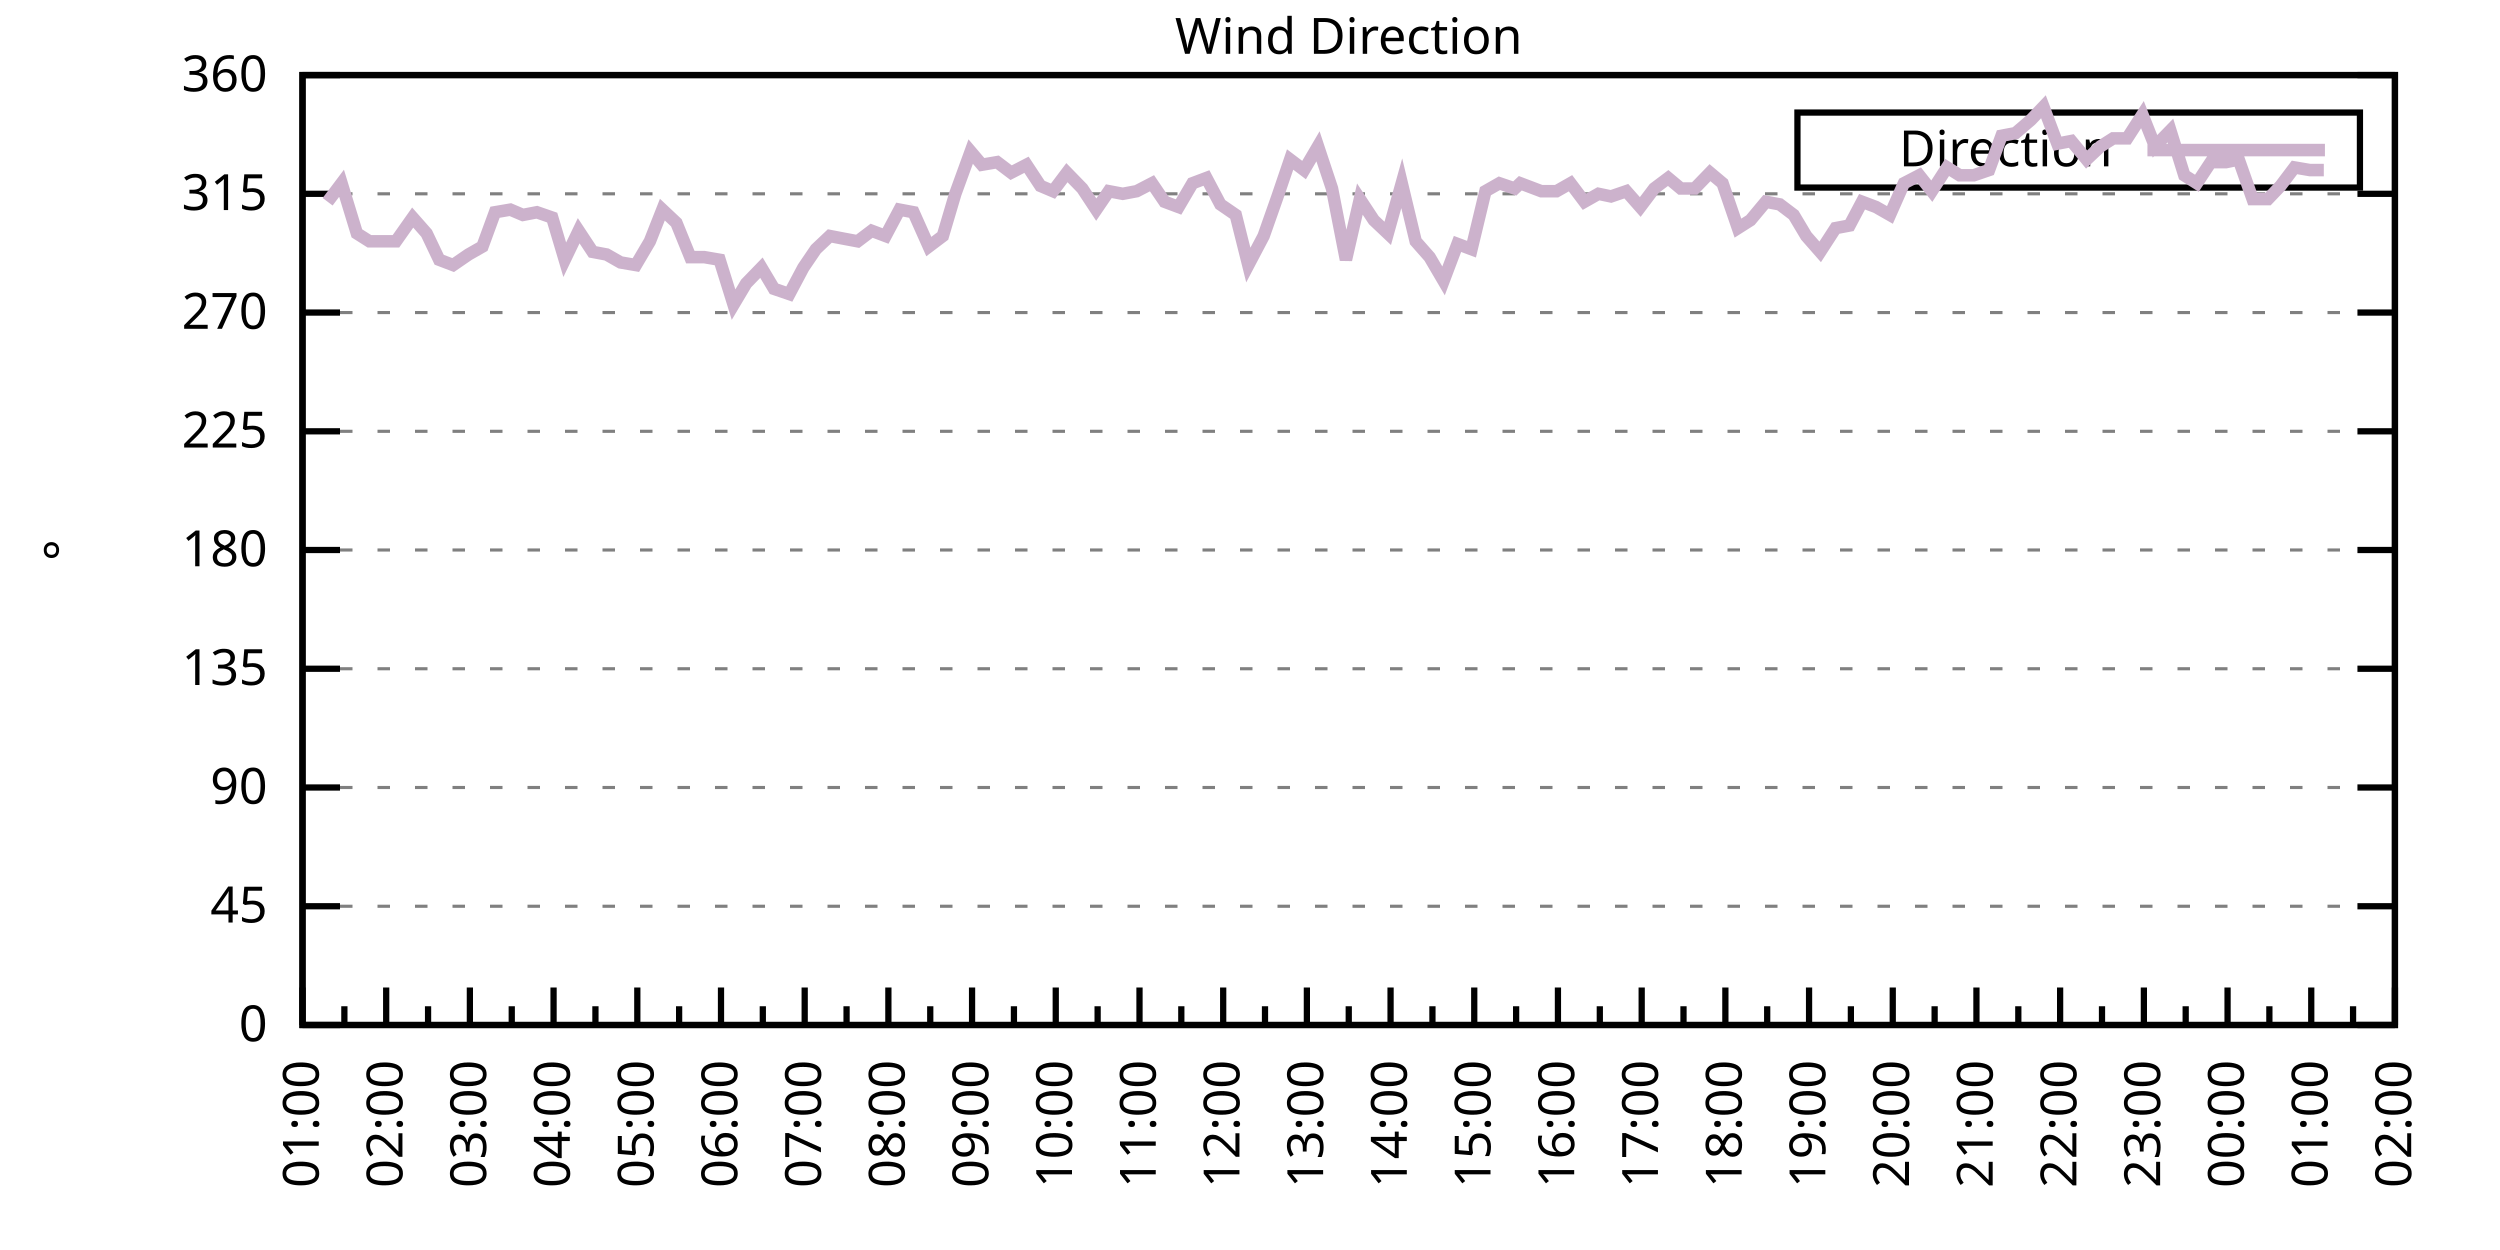
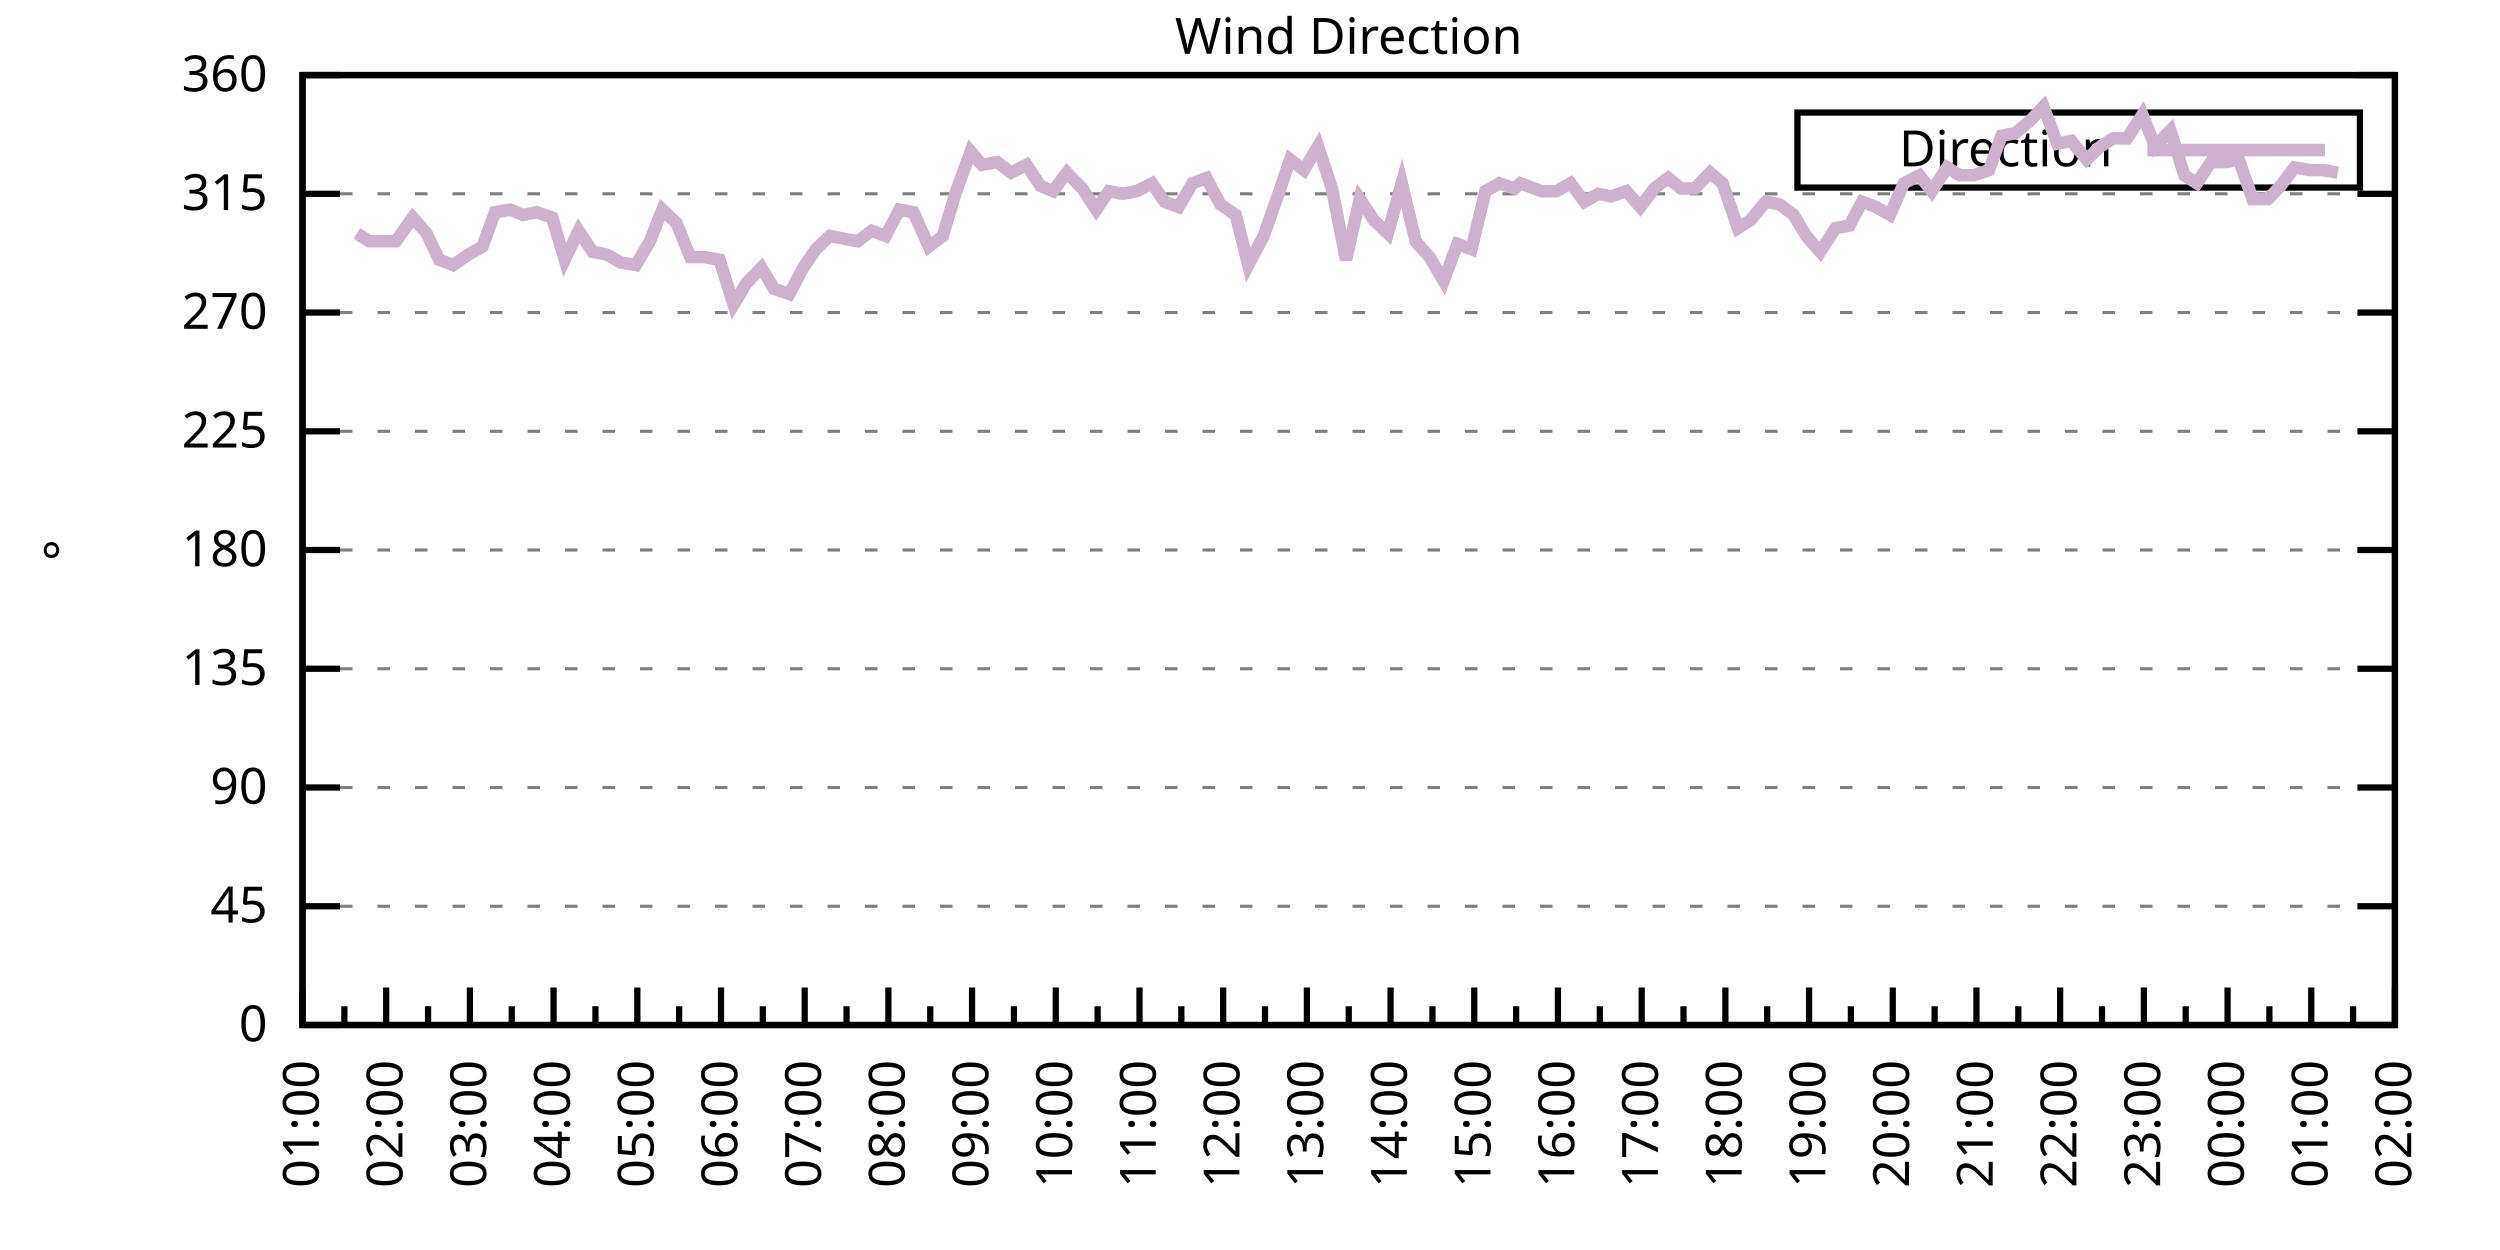
<svg xmlns="http://www.w3.org/2000/svg" xmlns:xlink="http://www.w3.org/1999/xlink" width="400" height="200" viewBox="0 0 400 200">
  <g id="gnuplot_canvas">
    <rect x="0" y="0" width="400" height="200" fill="none" />
    <defs>
      <circle id="gpDot" r="0.5" stroke-width="0.5" stroke="currentColor" />
      <path id="gpPt0" stroke-width="0.333" stroke="currentColor" d="M-1,0 h2 M0,-1 v2" />
      <path id="gpPt1" stroke-width="0.333" stroke="currentColor" d="M-1,-1 L1,1 M1,-1 L-1,1" />
      <path id="gpPt2" stroke-width="0.333" stroke="currentColor" d="M-1,0 L1,0 M0,-1 L0,1 M-1,-1 L1,1 M-1,1 L1,-1" />
      <rect id="gpPt3" stroke-width="0.333" stroke="currentColor" x="-1" y="-1" width="2" height="2" />
      <rect id="gpPt4" stroke-width="0.333" stroke="currentColor" fill="currentColor" x="-1" y="-1" width="2" height="2" />
      <circle id="gpPt5" stroke-width="0.333" stroke="currentColor" cx="0" cy="0" r="1" />
      <use xlink:href="#gpPt5" id="gpPt6" fill="currentColor" stroke="none" />
      <path id="gpPt7" stroke-width="0.333" stroke="currentColor" d="M0,-1.33 L-1.33,0.67 L1.33,0.67 z" />
      <use xlink:href="#gpPt7" id="gpPt8" fill="currentColor" stroke="none" />
      <use xlink:href="#gpPt7" id="gpPt9" stroke="currentColor" transform="rotate(180)" />
      <use xlink:href="#gpPt9" id="gpPt10" fill="currentColor" stroke="none" />
      <use xlink:href="#gpPt3" id="gpPt11" stroke="currentColor" transform="rotate(45)" />
      <use xlink:href="#gpPt11" id="gpPt12" fill="currentColor" stroke="none" />
      <path id="gpPt13" stroke-width="0.333" stroke="currentColor" d="M0,1.330 L1.265,0.411 L0.782,-1.067 L-0.782,-1.076 L-1.265,0.411 z" />
      <use xlink:href="#gpPt13" id="gpPt14" fill="currentColor" stroke="none" />
      <filter id="textbox" filterUnits="objectBoundingBox" x="0" y="0" height="1" width="1">
        <feFlood flood-color="white" flood-opacity="1" result="bgnd" />
        <feComposite in="SourceGraphic" in2="bgnd" operator="atop" />
      </filter>
      <filter id="greybox" filterUnits="objectBoundingBox" x="0" y="0" height="1" width="1">
        <feFlood flood-color="lightgrey" flood-opacity="1" result="grey" />
        <feComposite in="SourceGraphic" in2="grey" operator="atop" />
      </filter>
    </defs>
    <g fill="none" color="white" stroke="currentColor" stroke-width="1.00" stroke-linecap="butt" stroke-linejoin="miter">
</g>
    <g fill="none" color="black" stroke="currentColor" stroke-width="1.00" stroke-linecap="butt" stroke-linejoin="miter">
      <g stroke="none" shape-rendering="crispEdges">
        <polygon fill="rgb(255, 255, 255)" points="48.40,164.00 383.18,164.00 383.18,12.02 48.40,12.02 " />
      </g>
    </g>
    <g fill="none" color="black" stroke="currentColor" stroke-width="1.00" stroke-linecap="butt" stroke-linejoin="miter">
</g>
    <g fill="none" color="black" stroke="black" stroke-width="0.50" stroke-linecap="butt" stroke-linejoin="miter">
</g>
    <g fill="none" color="gray" stroke="currentColor" stroke-width="0.50" stroke-linecap="butt" stroke-linejoin="miter">
      <path stroke="gray" stroke-dasharray="2,4" class="gridline" d="M48.40,164.00 L383.19,164.00  " />
    </g>
    <g fill="none" color="gray" stroke="gray" stroke-width="1.00" stroke-linecap="butt" stroke-linejoin="miter">
</g>
    <g fill="none" color="black" stroke="currentColor" stroke-width="1.00" stroke-linecap="butt" stroke-linejoin="miter">
      <path stroke="black" d="M48.40,164.00 L54.40,164.00 M383.19,164.00 L377.19,164.00  " />
      <g transform="translate(42.80,166.60)" stroke="none" fill="black" font-family="Sans" font-size="8.00" text-anchor="end">
        <text>
          <tspan font-family="Sans"> 0</tspan>
        </text>
      </g>
    </g>
    <g fill="none" color="black" stroke="currentColor" stroke-width="1.00" stroke-linecap="butt" stroke-linejoin="miter">
</g>
    <g fill="none" color="black" stroke="black" stroke-width="0.50" stroke-linecap="butt" stroke-linejoin="miter">
</g>
    <g fill="none" color="gray" stroke="currentColor" stroke-width="0.50" stroke-linecap="butt" stroke-linejoin="miter">
      <path stroke="gray" stroke-dasharray="2,4" class="gridline" d="M48.40,145.00 L383.19,145.00  " />
    </g>
    <g fill="none" color="gray" stroke="gray" stroke-width="1.00" stroke-linecap="butt" stroke-linejoin="miter">
</g>
    <g fill="none" color="black" stroke="currentColor" stroke-width="1.00" stroke-linecap="butt" stroke-linejoin="miter">
      <path stroke="black" d="M48.40,145.00 L54.40,145.00 M383.19,145.00 L377.19,145.00  " />
      <g transform="translate(42.80,147.60)" stroke="none" fill="black" font-family="Sans" font-size="8.00" text-anchor="end">
        <text>
          <tspan font-family="Sans"> 45</tspan>
        </text>
      </g>
    </g>
    <g fill="none" color="black" stroke="currentColor" stroke-width="1.00" stroke-linecap="butt" stroke-linejoin="miter">
</g>
    <g fill="none" color="black" stroke="black" stroke-width="0.50" stroke-linecap="butt" stroke-linejoin="miter">
</g>
    <g fill="none" color="gray" stroke="currentColor" stroke-width="0.50" stroke-linecap="butt" stroke-linejoin="miter">
      <path stroke="gray" stroke-dasharray="2,4" class="gridline" d="M48.40,126.00 L383.19,126.00  " />
    </g>
    <g fill="none" color="gray" stroke="gray" stroke-width="1.00" stroke-linecap="butt" stroke-linejoin="miter">
</g>
    <g fill="none" color="black" stroke="currentColor" stroke-width="1.00" stroke-linecap="butt" stroke-linejoin="miter">
      <path stroke="black" d="M48.40,126.00 L54.40,126.00 M383.19,126.00 L377.19,126.00  " />
      <g transform="translate(42.80,128.60)" stroke="none" fill="black" font-family="Sans" font-size="8.00" text-anchor="end">
        <text>
          <tspan font-family="Sans"> 90</tspan>
        </text>
      </g>
    </g>
    <g fill="none" color="black" stroke="currentColor" stroke-width="1.00" stroke-linecap="butt" stroke-linejoin="miter">
</g>
    <g fill="none" color="black" stroke="black" stroke-width="0.50" stroke-linecap="butt" stroke-linejoin="miter">
</g>
    <g fill="none" color="gray" stroke="currentColor" stroke-width="0.50" stroke-linecap="butt" stroke-linejoin="miter">
      <path stroke="gray" stroke-dasharray="2,4" class="gridline" d="M48.40,107.00 L383.19,107.00  " />
    </g>
    <g fill="none" color="gray" stroke="gray" stroke-width="1.00" stroke-linecap="butt" stroke-linejoin="miter">
</g>
    <g fill="none" color="black" stroke="currentColor" stroke-width="1.00" stroke-linecap="butt" stroke-linejoin="miter">
      <path stroke="black" d="M48.40,107.00 L54.40,107.00 M383.19,107.00 L377.19,107.00  " />
      <g transform="translate(42.80,109.60)" stroke="none" fill="black" font-family="Sans" font-size="8.00" text-anchor="end">
        <text>
          <tspan font-family="Sans"> 135</tspan>
        </text>
      </g>
    </g>
    <g fill="none" color="black" stroke="currentColor" stroke-width="1.00" stroke-linecap="butt" stroke-linejoin="miter">
</g>
    <g fill="none" color="black" stroke="black" stroke-width="0.50" stroke-linecap="butt" stroke-linejoin="miter">
</g>
    <g fill="none" color="gray" stroke="currentColor" stroke-width="0.50" stroke-linecap="butt" stroke-linejoin="miter">
      <path stroke="gray" stroke-dasharray="2,4" class="gridline" d="M48.40,88.00 L383.19,88.00  " />
    </g>
    <g fill="none" color="gray" stroke="gray" stroke-width="1.00" stroke-linecap="butt" stroke-linejoin="miter">
</g>
    <g fill="none" color="black" stroke="currentColor" stroke-width="1.00" stroke-linecap="butt" stroke-linejoin="miter">
      <path stroke="black" d="M48.40,88.00 L54.40,88.00 M383.19,88.00 L377.19,88.00  " />
      <g transform="translate(42.80,90.60)" stroke="none" fill="black" font-family="Sans" font-size="8.00" text-anchor="end">
        <text>
          <tspan font-family="Sans"> 180</tspan>
        </text>
      </g>
    </g>
    <g fill="none" color="black" stroke="currentColor" stroke-width="1.00" stroke-linecap="butt" stroke-linejoin="miter">
</g>
    <g fill="none" color="black" stroke="black" stroke-width="0.50" stroke-linecap="butt" stroke-linejoin="miter">
</g>
    <g fill="none" color="gray" stroke="currentColor" stroke-width="0.50" stroke-linecap="butt" stroke-linejoin="miter">
      <path stroke="gray" stroke-dasharray="2,4" class="gridline" d="M48.40,69.01 L383.19,69.01  " />
    </g>
    <g fill="none" color="gray" stroke="gray" stroke-width="1.00" stroke-linecap="butt" stroke-linejoin="miter">
</g>
    <g fill="none" color="black" stroke="currentColor" stroke-width="1.00" stroke-linecap="butt" stroke-linejoin="miter">
      <path stroke="black" d="M48.40,69.01 L54.40,69.01 M383.19,69.01 L377.19,69.01  " />
      <g transform="translate(42.80,71.61)" stroke="none" fill="black" font-family="Sans" font-size="8.00" text-anchor="end">
        <text>
          <tspan font-family="Sans"> 225</tspan>
        </text>
      </g>
    </g>
    <g fill="none" color="black" stroke="currentColor" stroke-width="1.00" stroke-linecap="butt" stroke-linejoin="miter">
</g>
    <g fill="none" color="black" stroke="black" stroke-width="0.50" stroke-linecap="butt" stroke-linejoin="miter">
</g>
    <g fill="none" color="gray" stroke="currentColor" stroke-width="0.50" stroke-linecap="butt" stroke-linejoin="miter">
      <path stroke="gray" stroke-dasharray="2,4" class="gridline" d="M48.40,50.01 L383.19,50.01  " />
    </g>
    <g fill="none" color="gray" stroke="gray" stroke-width="1.00" stroke-linecap="butt" stroke-linejoin="miter">
</g>
    <g fill="none" color="black" stroke="currentColor" stroke-width="1.00" stroke-linecap="butt" stroke-linejoin="miter">
      <path stroke="black" d="M48.40,50.01 L54.40,50.01 M383.19,50.01 L377.19,50.01  " />
      <g transform="translate(42.80,52.61)" stroke="none" fill="black" font-family="Sans" font-size="8.00" text-anchor="end">
        <text>
          <tspan font-family="Sans"> 270</tspan>
        </text>
      </g>
    </g>
    <g fill="none" color="black" stroke="currentColor" stroke-width="1.00" stroke-linecap="butt" stroke-linejoin="miter">
</g>
    <g fill="none" color="black" stroke="black" stroke-width="0.50" stroke-linecap="butt" stroke-linejoin="miter">
</g>
    <g fill="none" color="gray" stroke="currentColor" stroke-width="0.50" stroke-linecap="butt" stroke-linejoin="miter">
      <path stroke="gray" stroke-dasharray="2,4" class="gridline" d="M48.40,31.01 L383.19,31.01  " />
    </g>
    <g fill="none" color="gray" stroke="gray" stroke-width="1.00" stroke-linecap="butt" stroke-linejoin="miter">
</g>
    <g fill="none" color="black" stroke="currentColor" stroke-width="1.00" stroke-linecap="butt" stroke-linejoin="miter">
      <path stroke="black" d="M48.40,31.01 L54.40,31.01 M383.19,31.01 L377.19,31.01  " />
      <g transform="translate(42.80,33.61)" stroke="none" fill="black" font-family="Sans" font-size="8.00" text-anchor="end">
        <text>
          <tspan font-family="Sans"> 315</tspan>
        </text>
      </g>
    </g>
    <g fill="none" color="black" stroke="currentColor" stroke-width="1.00" stroke-linecap="butt" stroke-linejoin="miter">
</g>
    <g fill="none" color="black" stroke="black" stroke-width="0.50" stroke-linecap="butt" stroke-linejoin="miter">
</g>
    <g fill="none" color="gray" stroke="currentColor" stroke-width="0.50" stroke-linecap="butt" stroke-linejoin="miter">
      <path stroke="gray" stroke-dasharray="2,4" class="gridline" d="M48.40,12.01 L383.19,12.01  " />
    </g>
    <g fill="none" color="gray" stroke="gray" stroke-width="1.00" stroke-linecap="butt" stroke-linejoin="miter">
</g>
    <g fill="none" color="black" stroke="currentColor" stroke-width="1.00" stroke-linecap="butt" stroke-linejoin="miter">
      <path stroke="black" d="M48.40,12.01 L54.40,12.01 M383.19,12.01 L377.19,12.01  " />
      <g transform="translate(42.80,14.61)" stroke="none" fill="black" font-family="Sans" font-size="8.00" text-anchor="end">
        <text>
          <tspan font-family="Sans"> 360</tspan>
        </text>
      </g>
    </g>
    <g fill="none" color="black" stroke="currentColor" stroke-width="1.00" stroke-linecap="butt" stroke-linejoin="miter">
      <path stroke="black" d="M48.40,164.00 L48.40,158.00  " />
      <g transform="translate(51.00,169.60) rotate(270)" stroke="none" fill="black" font-family="Sans" font-size="8.00" text-anchor="end">
        <text>
          <tspan font-family="Sans">01:00</tspan>
        </text>
      </g>
    </g>
    <g fill="none" color="black" stroke="currentColor" stroke-width="1.00" stroke-linecap="butt" stroke-linejoin="miter">
      <path stroke="black" d="M55.10,164.00 L55.10,161.00 M61.79,164.00 L61.79,158.00  " />
      <g transform="translate(64.39,169.60) rotate(270)" stroke="none" fill="black" font-family="Sans" font-size="8.00" text-anchor="end">
        <text>
          <tspan font-family="Sans">02:00</tspan>
        </text>
      </g>
    </g>
    <g fill="none" color="black" stroke="currentColor" stroke-width="1.00" stroke-linecap="butt" stroke-linejoin="miter">
      <path stroke="black" d="M68.49,164.00 L68.49,161.00 M75.18,164.00 L75.18,158.00  " />
      <g transform="translate(77.78,169.60) rotate(270)" stroke="none" fill="black" font-family="Sans" font-size="8.00" text-anchor="end">
        <text>
          <tspan font-family="Sans">03:00</tspan>
        </text>
      </g>
    </g>
    <g fill="none" color="black" stroke="currentColor" stroke-width="1.00" stroke-linecap="butt" stroke-linejoin="miter">
      <path stroke="black" d="M81.88,164.00 L81.88,161.00 M88.57,164.00 L88.57,158.00  " />
      <g transform="translate(91.17,169.60) rotate(270)" stroke="none" fill="black" font-family="Sans" font-size="8.00" text-anchor="end">
        <text>
          <tspan font-family="Sans">04:00</tspan>
        </text>
      </g>
    </g>
    <g fill="none" color="black" stroke="currentColor" stroke-width="1.00" stroke-linecap="butt" stroke-linejoin="miter">
      <path stroke="black" d="M95.27,164.00 L95.27,161.00 M101.97,164.00 L101.97,158.00  " />
      <g transform="translate(104.57,169.60) rotate(270)" stroke="none" fill="black" font-family="Sans" font-size="8.00" text-anchor="end">
        <text>
          <tspan font-family="Sans">05:00</tspan>
        </text>
      </g>
    </g>
    <g fill="none" color="black" stroke="currentColor" stroke-width="1.00" stroke-linecap="butt" stroke-linejoin="miter">
      <path stroke="black" d="M108.66,164.00 L108.66,161.00 M115.36,164.00 L115.36,158.00  " />
      <g transform="translate(117.96,169.60) rotate(270)" stroke="none" fill="black" font-family="Sans" font-size="8.00" text-anchor="end">
        <text>
          <tspan font-family="Sans">06:00</tspan>
        </text>
      </g>
    </g>
    <g fill="none" color="black" stroke="currentColor" stroke-width="1.00" stroke-linecap="butt" stroke-linejoin="miter">
      <path stroke="black" d="M122.05,164.00 L122.05,161.00 M128.75,164.00 L128.75,158.00  " />
      <g transform="translate(131.35,169.60) rotate(270)" stroke="none" fill="black" font-family="Sans" font-size="8.00" text-anchor="end">
        <text>
          <tspan font-family="Sans">07:00</tspan>
        </text>
      </g>
    </g>
    <g fill="none" color="black" stroke="currentColor" stroke-width="1.00" stroke-linecap="butt" stroke-linejoin="miter">
      <path stroke="black" d="M135.45,164.00 L135.45,161.00 M142.14,164.00 L142.14,158.00  " />
      <g transform="translate(144.74,169.60) rotate(270)" stroke="none" fill="black" font-family="Sans" font-size="8.00" text-anchor="end">
        <text>
          <tspan font-family="Sans">08:00</tspan>
        </text>
      </g>
    </g>
    <g fill="none" color="black" stroke="currentColor" stroke-width="1.00" stroke-linecap="butt" stroke-linejoin="miter">
      <path stroke="black" d="M148.84,164.00 L148.84,161.00 M155.53,164.00 L155.53,158.00  " />
      <g transform="translate(158.13,169.60) rotate(270)" stroke="none" fill="black" font-family="Sans" font-size="8.00" text-anchor="end">
        <text>
          <tspan font-family="Sans">09:00</tspan>
        </text>
      </g>
    </g>
    <g fill="none" color="black" stroke="currentColor" stroke-width="1.00" stroke-linecap="butt" stroke-linejoin="miter">
      <path stroke="black" d="M162.23,164.00 L162.23,161.00 M168.92,164.00 L168.92,158.00  " />
      <g transform="translate(171.52,169.60) rotate(270)" stroke="none" fill="black" font-family="Sans" font-size="8.00" text-anchor="end">
        <text>
          <tspan font-family="Sans">10:00</tspan>
        </text>
      </g>
    </g>
    <g fill="none" color="black" stroke="currentColor" stroke-width="1.00" stroke-linecap="butt" stroke-linejoin="miter">
      <path stroke="black" d="M175.62,164.00 L175.62,161.00 M182.32,164.00 L182.32,158.00  " />
      <g transform="translate(184.92,169.60) rotate(270)" stroke="none" fill="black" font-family="Sans" font-size="8.00" text-anchor="end">
        <text>
          <tspan font-family="Sans">11:00</tspan>
        </text>
      </g>
    </g>
    <g fill="none" color="black" stroke="currentColor" stroke-width="1.00" stroke-linecap="butt" stroke-linejoin="miter">
      <path stroke="black" d="M189.01,164.00 L189.01,161.00 M195.71,164.00 L195.71,158.00  " />
      <g transform="translate(198.31,169.60) rotate(270)" stroke="none" fill="black" font-family="Sans" font-size="8.00" text-anchor="end">
        <text>
          <tspan font-family="Sans">12:00</tspan>
        </text>
      </g>
    </g>
    <g fill="none" color="black" stroke="currentColor" stroke-width="1.00" stroke-linecap="butt" stroke-linejoin="miter">
      <path stroke="black" d="M202.40,164.00 L202.40,161.00 M209.10,164.00 L209.10,158.00  " />
      <g transform="translate(211.70,169.60) rotate(270)" stroke="none" fill="black" font-family="Sans" font-size="8.00" text-anchor="end">
        <text>
          <tspan font-family="Sans">13:00</tspan>
        </text>
      </g>
    </g>
    <g fill="none" color="black" stroke="currentColor" stroke-width="1.00" stroke-linecap="butt" stroke-linejoin="miter">
      <path stroke="black" d="M215.80,164.00 L215.80,161.00 M222.49,164.00 L222.49,158.00  " />
      <g transform="translate(225.09,169.60) rotate(270)" stroke="none" fill="black" font-family="Sans" font-size="8.00" text-anchor="end">
        <text>
          <tspan font-family="Sans">14:00</tspan>
        </text>
      </g>
    </g>
    <g fill="none" color="black" stroke="currentColor" stroke-width="1.00" stroke-linecap="butt" stroke-linejoin="miter">
      <path stroke="black" d="M229.19,164.00 L229.19,161.00 M235.88,164.00 L235.88,158.00  " />
      <g transform="translate(238.48,169.60) rotate(270)" stroke="none" fill="black" font-family="Sans" font-size="8.00" text-anchor="end">
        <text>
          <tspan font-family="Sans">15:00</tspan>
        </text>
      </g>
    </g>
    <g fill="none" color="black" stroke="currentColor" stroke-width="1.00" stroke-linecap="butt" stroke-linejoin="miter">
      <path stroke="black" d="M242.58,164.00 L242.58,161.00 M249.27,164.00 L249.27,158.00  " />
      <g transform="translate(251.87,169.60) rotate(270)" stroke="none" fill="black" font-family="Sans" font-size="8.00" text-anchor="end">
        <text>
          <tspan font-family="Sans">16:00</tspan>
        </text>
      </g>
    </g>
    <g fill="none" color="black" stroke="currentColor" stroke-width="1.00" stroke-linecap="butt" stroke-linejoin="miter">
      <path stroke="black" d="M255.97,164.00 L255.97,161.00 M262.67,164.00 L262.67,158.00  " />
      <g transform="translate(265.27,169.60) rotate(270)" stroke="none" fill="black" font-family="Sans" font-size="8.00" text-anchor="end">
        <text>
          <tspan font-family="Sans">17:00</tspan>
        </text>
      </g>
    </g>
    <g fill="none" color="black" stroke="currentColor" stroke-width="1.00" stroke-linecap="butt" stroke-linejoin="miter">
      <path stroke="black" d="M269.36,164.00 L269.36,161.00 M276.06,164.00 L276.06,158.00  " />
      <g transform="translate(278.66,169.60) rotate(270)" stroke="none" fill="black" font-family="Sans" font-size="8.00" text-anchor="end">
        <text>
          <tspan font-family="Sans">18:00</tspan>
        </text>
      </g>
    </g>
    <g fill="none" color="black" stroke="currentColor" stroke-width="1.00" stroke-linecap="butt" stroke-linejoin="miter">
      <path stroke="black" d="M282.75,164.00 L282.75,161.00 M289.45,164.00 L289.45,158.00  " />
      <g transform="translate(292.05,169.60) rotate(270)" stroke="none" fill="black" font-family="Sans" font-size="8.00" text-anchor="end">
        <text>
          <tspan font-family="Sans">19:00</tspan>
        </text>
      </g>
    </g>
    <g fill="none" color="black" stroke="currentColor" stroke-width="1.00" stroke-linecap="butt" stroke-linejoin="miter">
      <path stroke="black" d="M296.14,164.00 L296.14,161.00 M302.84,164.00 L302.84,158.00  " />
      <g transform="translate(305.44,169.60) rotate(270)" stroke="none" fill="black" font-family="Sans" font-size="8.00" text-anchor="end">
        <text>
          <tspan font-family="Sans">20:00</tspan>
        </text>
      </g>
    </g>
    <g fill="none" color="black" stroke="currentColor" stroke-width="1.00" stroke-linecap="butt" stroke-linejoin="miter">
      <path stroke="black" d="M309.54,164.00 L309.54,161.00 M316.23,164.00 L316.23,158.00  " />
      <g transform="translate(318.83,169.60) rotate(270)" stroke="none" fill="black" font-family="Sans" font-size="8.00" text-anchor="end">
        <text>
          <tspan font-family="Sans">21:00</tspan>
        </text>
      </g>
    </g>
    <g fill="none" color="black" stroke="currentColor" stroke-width="1.00" stroke-linecap="butt" stroke-linejoin="miter">
      <path stroke="black" d="M322.93,164.00 L322.93,161.00 M329.62,164.00 L329.62,158.00  " />
      <g transform="translate(332.22,169.60) rotate(270)" stroke="none" fill="black" font-family="Sans" font-size="8.00" text-anchor="end">
        <text>
          <tspan font-family="Sans">22:00</tspan>
        </text>
      </g>
    </g>
    <g fill="none" color="black" stroke="currentColor" stroke-width="1.00" stroke-linecap="butt" stroke-linejoin="miter">
      <path stroke="black" d="M336.32,164.00 L336.32,161.00 M343.02,164.00 L343.02,158.00  " />
      <g transform="translate(345.62,169.60) rotate(270)" stroke="none" fill="black" font-family="Sans" font-size="8.00" text-anchor="end">
        <text>
          <tspan font-family="Sans">23:00</tspan>
        </text>
      </g>
    </g>
    <g fill="none" color="black" stroke="currentColor" stroke-width="1.00" stroke-linecap="butt" stroke-linejoin="miter">
      <path stroke="black" d="M349.71,164.00 L349.71,161.00 M356.41,164.00 L356.41,158.00  " />
      <g transform="translate(359.01,169.60) rotate(270)" stroke="none" fill="black" font-family="Sans" font-size="8.00" text-anchor="end">
        <text>
          <tspan font-family="Sans">00:00</tspan>
        </text>
      </g>
    </g>
    <g fill="none" color="black" stroke="currentColor" stroke-width="1.00" stroke-linecap="butt" stroke-linejoin="miter">
      <path stroke="black" d="M363.10,164.00 L363.10,161.00 M369.80,164.00 L369.80,158.00  " />
      <g transform="translate(372.40,169.60) rotate(270)" stroke="none" fill="black" font-family="Sans" font-size="8.00" text-anchor="end">
        <text>
          <tspan font-family="Sans">01:00</tspan>
        </text>
      </g>
    </g>
    <g fill="none" color="black" stroke="currentColor" stroke-width="1.00" stroke-linecap="butt" stroke-linejoin="miter">
      <path stroke="black" d="M376.49,164.00 L376.49,161.00 M383.19,164.00 L383.19,158.00  " />
      <g transform="translate(385.79,169.60) rotate(270)" stroke="none" fill="black" font-family="Sans" font-size="8.00" text-anchor="end">
        <text>
          <tspan font-family="Sans">02:00</tspan>
        </text>
      </g>
    </g>
    <g fill="none" color="black" stroke="currentColor" stroke-width="1.00" stroke-linecap="butt" stroke-linejoin="miter">
</g>
    <g fill="none" color="black" stroke="currentColor" stroke-width="1.00" stroke-linecap="butt" stroke-linejoin="miter">
      <path stroke="black" d="M48.40,12.01 L48.40,164.00 L383.19,164.00 L383.19,12.01 L48.40,12.01 Z  " />
    </g>
    <g fill="none" color="black" stroke="currentColor" stroke-width="1.00" stroke-linecap="butt" stroke-linejoin="miter">
      <g transform="translate(12.80,88.01) rotate(270)" stroke="none" fill="black" font-family="Sans" font-size="8.00" text-anchor="middle">
        <text>
          <tspan font-family="Sans">°</tspan>
        </text>
      </g>
    </g>
    <g fill="none" color="black" stroke="currentColor" stroke-width="1.00" stroke-linecap="butt" stroke-linejoin="miter">
</g>
    <g fill="none" color="black" stroke="currentColor" stroke-width="1.00" stroke-linecap="butt" stroke-linejoin="miter">
      <path stroke="black" d="M287.59,30.01 L287.59,18.01 L377.59,18.01 L377.59,30.01 L287.59,30.01 Z  " />
    </g>
    <g id="Wind_direction_plot_1">
      <g fill="none" color="white" stroke="black" stroke-width="2.00" stroke-linecap="butt" stroke-linejoin="miter">
</g>
      <g fill="none" color="black" stroke="currentColor" stroke-width="2.00" stroke-linecap="butt" stroke-linejoin="miter">
        <g transform="translate(337.99,26.61)" stroke="none" fill="black" font-family="Sans" font-size="8.00" text-anchor="end">
          <text>
            <tspan font-family="Sans">Direction</tspan>
          </text>
        </g>
      </g>
      <g fill="none" color="black" stroke="currentColor" stroke-width="2.00" stroke-linecap="butt" stroke-linejoin="miter">
-         <path stroke="rgb(204, 178, 204)" d="M343.59,24.01 L371.99,24.01 M52.42,32.28 L54.65,29.32 L57.10,37.34 L59.11,38.61 L61.57,38.61 L63.35,38.61   L66.03,34.81 L68.26,37.34 L70.27,41.56 L72.50,42.41 L74.96,40.72 L77.19,39.45 L79.20,33.96 L81.66,33.54   L83.66,34.39 L85.90,33.96 L88.35,34.81 L90.36,41.56 L92.59,36.92 L94.82,40.30 L97.06,40.72 L99.29,41.99   L101.74,42.41 L103.98,38.61 L105.98,33.54 L108.22,35.65 L110.45,41.14 L112.68,41.14 L115.13,41.56 L117.37,48.74   L119.38,45.36 L121.83,42.83 L123.84,46.21 L126.29,47.05 L128.53,42.83 L130.54,39.87 L132.77,37.76 L135.00,38.19   L137.23,38.61 L139.46,36.92 L141.69,37.76 L143.93,33.54 L146.16,33.96 L148.61,39.45 L150.85,37.76 L152.85,31.01   L155.31,24.25 L157.10,26.36 L159.55,25.94 L161.78,27.63 L164.24,26.36 L166.47,29.74 L168.48,30.59 L170.71,27.63   L173.17,30.16 L175.40,33.54 L177.41,30.59 L179.64,31.01 L181.87,30.59 L184.32,29.32 L186.33,32.28 L188.57,33.12   L190.80,29.32 L193.03,28.48 L195.26,32.70 L197.72,34.39 L199.73,42.41 L202.18,37.76 L204.41,31.43 L206.42,25.52   L208.65,27.21 L210.88,23.41 L213.12,30.16 L215.35,41.56 L217.58,31.85 L219.81,35.23 L222.04,37.34 L224.28,29.32   L226.51,38.61 L228.74,41.14 L230.97,44.94 L233.20,39.03 L235.44,39.87 L237.67,30.59 L239.90,29.32 L242.36,30.16   L243.25,29.32 L246.60,30.59 L249.05,30.59 L251.28,29.32 L253.51,32.28 L255.75,31.01 L257.76,31.43 L260.21,30.59   L262.44,33.12 L264.67,30.16 L266.91,28.48 L268.92,30.16 L271.15,30.16 L273.60,27.63 L275.61,29.32 L278.07,36.50   L280.07,35.23 L282.53,32.28 L284.76,32.70 L286.99,34.39 L289.00,37.76 L291.23,40.30 L293.69,36.50 L295.92,36.08   L297.93,32.28 L300.16,33.12 L302.39,34.39 L304.63,29.32 L307.08,28.05 L309.09,30.59 L311.54,26.79 L313.55,28.05   L315.79,28.05 L318.24,27.21 L320.25,21.72 L322.48,21.30 L324.94,19.19 L326.95,17.08 L329.18,22.99 L331.41,22.56   L333.86,25.52 L336.10,23.41 L338.10,22.14 L340.34,22.14 L342.79,18.34 L344.80,23.41 L347.26,20.88 L349.49,28.05   L351.50,29.32 L353.73,25.94 L356.18,25.94 L358.19,25.52 L360.42,31.85 L362.88,31.85 L364.89,29.74 L367.12,26.79   L369.58,27.21 L371.81,27.21  " />
+         <path stroke="rgb(204, 178, 204)" d="M343.59,24.01 L371.99,24.01 M57.10,37.34 L59.11,38.61 L61.57,38.61 L63.35,38.61 L66.03,34.81 L68.26,37.34   L70.27,41.56 L72.50,42.41 L74.96,40.72 L77.19,39.45 L79.20,33.96 L81.66,33.54 L83.66,34.39 L85.90,33.96   L88.35,34.81 L90.36,41.56 L92.59,36.92 L94.82,40.30 L97.06,40.72 L99.29,41.99 L101.74,42.41 L103.98,38.61   L105.98,33.54 L108.22,35.65 L110.45,41.14 L112.68,41.14 L115.13,41.56 L117.37,48.74 L119.38,45.36 L121.83,42.83   L123.84,46.21 L126.29,47.05 L128.53,42.83 L130.54,39.87 L132.77,37.76 L135.00,38.19 L137.23,38.61 L139.46,36.92   L141.69,37.76 L143.93,33.54 L146.16,33.96 L148.61,39.45 L150.85,37.76 L152.85,31.01 L155.31,24.25 L157.10,26.36   L159.55,25.94 L161.78,27.63 L164.24,26.36 L166.47,29.74 L168.48,30.59 L170.71,27.63 L173.17,30.16 L175.40,33.54   L177.41,30.59 L179.64,31.01 L181.87,30.59 L184.32,29.32 L186.33,32.28 L188.57,33.12 L190.80,29.32 L193.03,28.48   L195.26,32.70 L197.72,34.39 L199.73,42.41 L202.18,37.76 L204.41,31.43 L206.42,25.52 L208.65,27.21 L210.88,23.41   L213.12,30.16 L215.35,41.56 L217.58,31.85 L219.81,35.23 L222.04,37.34 L224.28,29.32 L226.51,38.61 L228.74,41.14   L230.97,44.94 L233.20,39.03 L235.44,39.87 L237.67,30.59 L239.90,29.32 L242.36,30.16 L243.25,29.32 L246.60,30.59   L249.05,30.59 L251.28,29.32 L253.51,32.28 L255.75,31.01 L257.76,31.43 L260.21,30.59 L262.44,33.12 L264.67,30.16   L266.91,28.48 L268.92,30.16 L271.15,30.16 L273.60,27.63 L275.61,29.32 L278.07,36.50 L280.07,35.23 L282.53,32.28   L284.76,32.70 L286.99,34.39 L289.00,37.76 L291.23,40.30 L293.69,36.50 L295.92,36.08 L297.93,32.28 L300.16,33.12   L302.39,34.39 L304.63,29.32 L307.08,28.05 L309.09,30.59 L311.54,26.79 L313.55,28.05 L315.79,28.05 L318.24,27.21   L320.25,21.72 L322.48,21.30 L324.94,19.19 L326.95,17.08 L329.18,22.99 L331.41,22.56 L333.86,25.52 L336.10,23.41   L338.10,22.14 L340.34,22.14 L342.79,18.34 L344.80,23.41 L347.26,20.88 L349.49,28.05 L351.50,29.32 L353.73,25.94   L356.18,25.94 L358.19,25.52 L360.42,31.85 L362.88,31.85 L364.89,29.74 L367.12,26.79 L369.58,27.21 L371.81,27.21   L374.04,27.63  " />
      </g>
    </g>
    <g fill="none" color="black" stroke="currentColor" stroke-width="2.00" stroke-linecap="butt" stroke-linejoin="miter">
</g>
    <g fill="none" color="black" stroke="black" stroke-width="1.00" stroke-linecap="butt" stroke-linejoin="miter">
</g>
    <g fill="none" color="black" stroke="currentColor" stroke-width="1.00" stroke-linecap="butt" stroke-linejoin="miter">
      <path stroke="black" d="M48.40,12.01 L48.40,164.00 L383.19,164.00 L383.19,12.01 L48.40,12.01 Z  " />
    </g>
    <g fill="none" color="black" stroke="currentColor" stroke-width="1.00" stroke-linecap="butt" stroke-linejoin="miter">
      <g transform="translate(215.79,8.61)" stroke="none" fill="black" font-family="Sans" font-size="8.00" text-anchor="middle">
        <text>
          <tspan font-family="Sans">Wind Direction</tspan>
        </text>
      </g>
    </g>
    <g fill="none" color="black" stroke="currentColor" stroke-width="1.00" stroke-linecap="butt" stroke-linejoin="miter">
</g>
  </g>
</svg>
